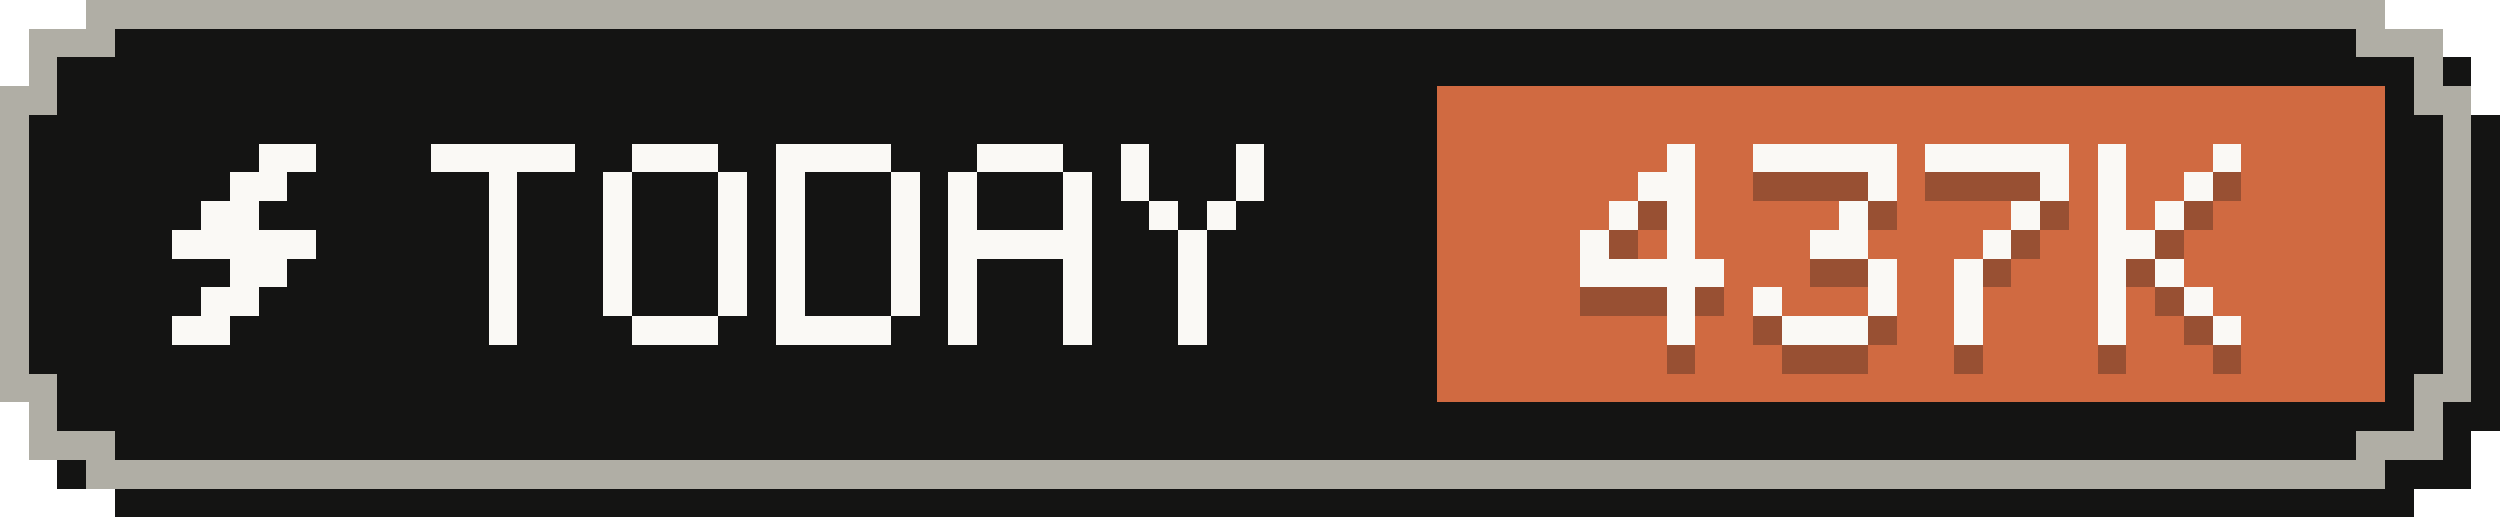
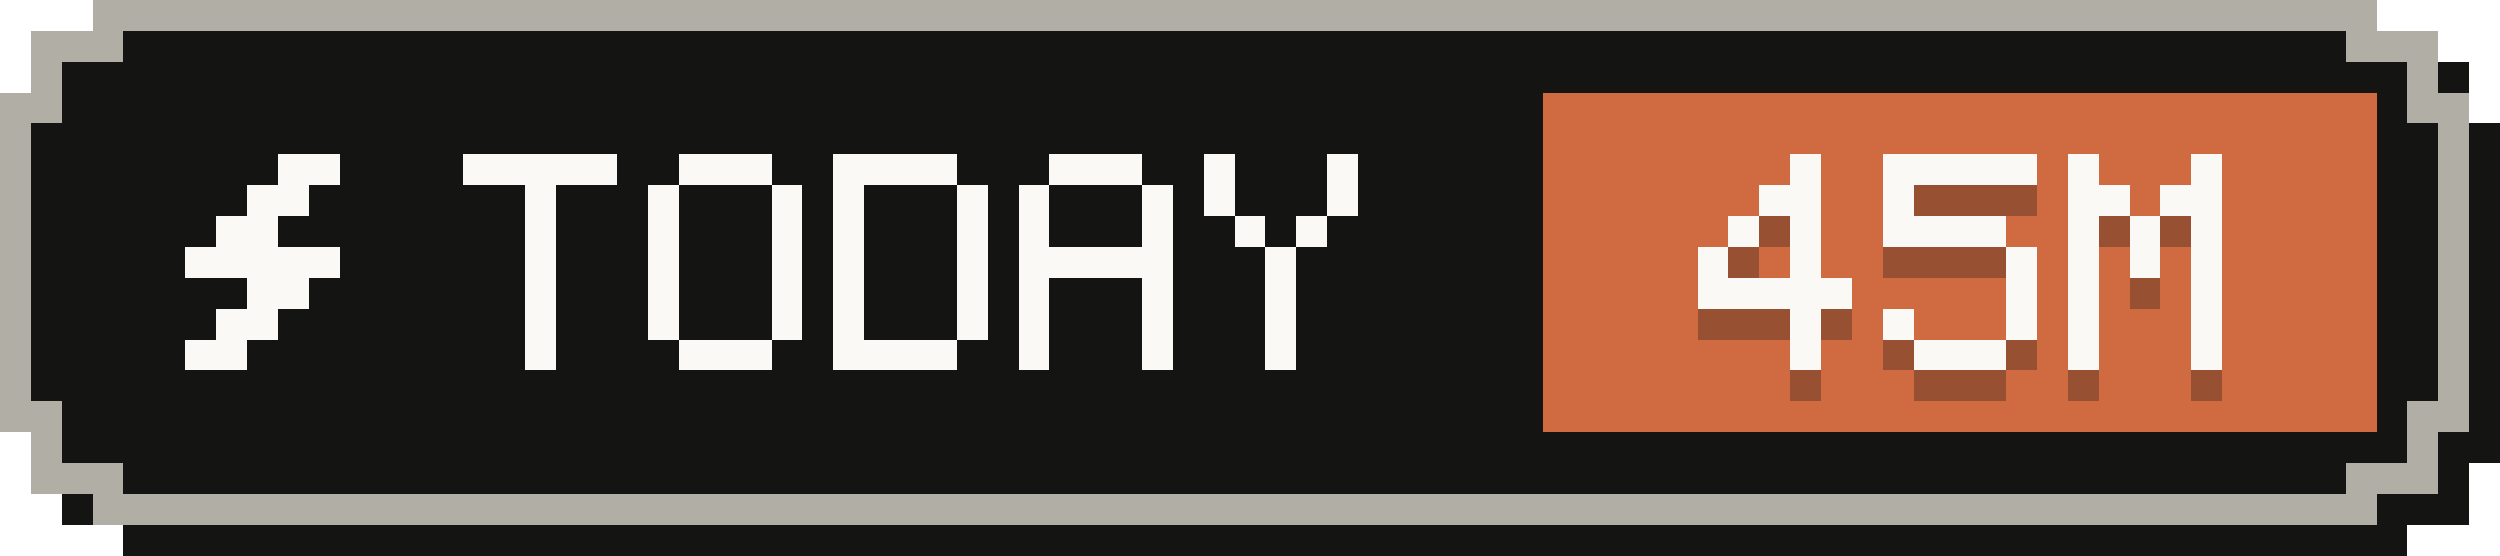
- <svg xmlns="http://www.w3.org/2000/svg" width="87" height="18" viewBox="0 0 87 18" role="img" aria-label="Tokens today: 437K">
+ <svg xmlns="http://www.w3.org/2000/svg" width="81" height="18" viewBox="0 0 81 18" role="img" aria-label="Tokens today: 45M">
  <g shape-rendering="crispEdges">
-     <path fill="#141413" d="M4,1 H84 V2 H86 V4 H87 V15 H86 V17 H84 V18 H4 V17 H2 V15 H1 V4 H2 V2 H4 Z" />
-     <path fill="#b0aea5" d="M3,0 H83 V1 H85 V3 H86 V14 H85 V16 H83 V17 H3 V16 H1 V14 H0 V3 H1 V1 H3 Z" />
-     <path fill="#141413" d="M4,1 H82 V2 H84 V4 H85 V13 H84 V15 H82 V16 H4 V15 H2 V13 H1 V4 H2 V2 H4 Z" />
-     <rect fill="#d06a41" x="50" y="3" width="33" height="11" />
+     <path fill="#141413" d="M4,1 H78 V2 H80 V4 H81 V15 H80 V17 H78 V18 H4 V17 H2 V15 H1 V4 H2 V2 H4 Z" />
+     <path fill="#b0aea5" d="M3,0 H77 V1 H79 V3 H80 V14 H79 V16 H77 V17 H3 V16 H1 V14 H0 V3 H1 V1 H3 Z" />
+     <path fill="#141413" d="M4,1 H76 V2 H78 V4 H79 V13 H78 V15 H76 V16 H4 V15 H2 V13 H1 V4 H2 V2 H4 Z" />
+     <rect fill="#d06a41" x="50" y="3" width="27" height="11" />
    <g fill="#faf9f5">
      <rect x="9" y="5" width="2" height="1" />
      <rect x="8" y="6" width="2" height="1" />
      <rect x="7" y="7" width="2" height="1" />
      <rect x="6" y="8" width="5" height="1" />
      <rect x="8" y="9" width="2" height="1" />
      <rect x="7" y="10" width="2" height="1" />
      <rect x="6" y="11" width="2" height="1" />
    </g>
    <g fill="#faf9f5">
      <rect x="15" y="5" width="5" height="1" />
      <rect x="17" y="6" width="1" height="1" />
      <rect x="17" y="7" width="1" height="1" />
      <rect x="17" y="8" width="1" height="1" />
      <rect x="17" y="9" width="1" height="1" />
      <rect x="17" y="10" width="1" height="1" />
      <rect x="17" y="11" width="1" height="1" />
      <rect x="22" y="5" width="3" height="1" />
      <rect x="21" y="6" width="1" height="1" />
      <rect x="25" y="6" width="1" height="1" />
      <rect x="21" y="7" width="1" height="1" />
      <rect x="25" y="7" width="1" height="1" />
      <rect x="21" y="8" width="1" height="1" />
      <rect x="25" y="8" width="1" height="1" />
      <rect x="21" y="9" width="1" height="1" />
      <rect x="25" y="9" width="1" height="1" />
      <rect x="21" y="10" width="1" height="1" />
      <rect x="25" y="10" width="1" height="1" />
      <rect x="22" y="11" width="3" height="1" />
      <rect x="27" y="5" width="4" height="1" />
      <rect x="27" y="6" width="1" height="1" />
      <rect x="31" y="6" width="1" height="1" />
      <rect x="27" y="7" width="1" height="1" />
      <rect x="31" y="7" width="1" height="1" />
      <rect x="27" y="8" width="1" height="1" />
      <rect x="31" y="8" width="1" height="1" />
      <rect x="27" y="9" width="1" height="1" />
      <rect x="31" y="9" width="1" height="1" />
      <rect x="27" y="10" width="1" height="1" />
      <rect x="31" y="10" width="1" height="1" />
      <rect x="27" y="11" width="4" height="1" />
      <rect x="34" y="5" width="3" height="1" />
      <rect x="33" y="6" width="1" height="1" />
      <rect x="37" y="6" width="1" height="1" />
      <rect x="33" y="7" width="1" height="1" />
      <rect x="37" y="7" width="1" height="1" />
      <rect x="33" y="8" width="5" height="1" />
      <rect x="33" y="9" width="1" height="1" />
      <rect x="37" y="9" width="1" height="1" />
      <rect x="33" y="10" width="1" height="1" />
      <rect x="37" y="10" width="1" height="1" />
      <rect x="33" y="11" width="1" height="1" />
      <rect x="37" y="11" width="1" height="1" />
      <rect x="39" y="5" width="1" height="1" />
      <rect x="43" y="5" width="1" height="1" />
      <rect x="39" y="6" width="1" height="1" />
      <rect x="43" y="6" width="1" height="1" />
      <rect x="40" y="7" width="1" height="1" />
      <rect x="42" y="7" width="1" height="1" />
      <rect x="41" y="8" width="1" height="1" />
      <rect x="41" y="9" width="1" height="1" />
      <rect x="41" y="10" width="1" height="1" />
      <rect x="41" y="11" width="1" height="1" />
    </g>
    <g fill="#141413" fill-opacity=".3">
      <rect x="58" y="6" width="1" height="1" />
      <rect x="57" y="7" width="2" height="1" />
      <rect x="56" y="8" width="1" height="1" />
      <rect x="58" y="8" width="1" height="1" />
      <rect x="55" y="9" width="1" height="1" />
      <rect x="58" y="9" width="1" height="1" />
      <rect x="55" y="10" width="5" height="1" />
      <rect x="58" y="11" width="1" height="1" />
      <rect x="58" y="12" width="1" height="1" />
      <rect x="61" y="6" width="5" height="1" />
-       <rect x="65" y="7" width="1" height="1" />
-       <rect x="64" y="8" width="1" height="1" />
-       <rect x="63" y="9" width="2" height="1" />
+       <rect x="61" y="7" width="1" height="1" />
+       <rect x="61" y="8" width="4" height="1" />
+       <rect x="65" y="9" width="1" height="1" />
      <rect x="65" y="10" width="1" height="1" />
      <rect x="61" y="11" width="1" height="1" />
      <rect x="65" y="11" width="1" height="1" />
      <rect x="62" y="12" width="3" height="1" />
-       <rect x="67" y="6" width="5" height="1" />
-       <rect x="71" y="7" width="1" height="1" />
-       <rect x="70" y="8" width="1" height="1" />
+       <rect x="67" y="6" width="1" height="1" />
+       <rect x="71" y="6" width="1" height="1" />
+       <rect x="67" y="7" width="2" height="1" />
+       <rect x="70" y="7" width="2" height="1" />
+       <rect x="67" y="8" width="1" height="1" />
+       <rect x="69" y="8" width="1" height="1" />
+       <rect x="71" y="8" width="1" height="1" />
+       <rect x="67" y="9" width="1" height="1" />
      <rect x="69" y="9" width="1" height="1" />
-       <rect x="68" y="10" width="1" height="1" />
-       <rect x="68" y="11" width="1" height="1" />
-       <rect x="68" y="12" width="1" height="1" />
-       <rect x="73" y="6" width="1" height="1" />
-       <rect x="77" y="6" width="1" height="1" />
-       <rect x="73" y="7" width="1" height="1" />
-       <rect x="76" y="7" width="1" height="1" />
-       <rect x="73" y="8" width="1" height="1" />
-       <rect x="75" y="8" width="1" height="1" />
-       <rect x="73" y="9" width="2" height="1" />
-       <rect x="73" y="10" width="1" height="1" />
-       <rect x="75" y="10" width="1" height="1" />
-       <rect x="73" y="11" width="1" height="1" />
-       <rect x="76" y="11" width="1" height="1" />
-       <rect x="73" y="12" width="1" height="1" />
-       <rect x="77" y="12" width="1" height="1" />
+       <rect x="71" y="9" width="1" height="1" />
+       <rect x="67" y="10" width="1" height="1" />
+       <rect x="71" y="10" width="1" height="1" />
+       <rect x="67" y="11" width="1" height="1" />
+       <rect x="71" y="11" width="1" height="1" />
+       <rect x="67" y="12" width="1" height="1" />
+       <rect x="71" y="12" width="1" height="1" />
    </g>
    <g fill="#faf9f5">
      <rect x="58" y="5" width="1" height="1" />
      <rect x="57" y="6" width="2" height="1" />
      <rect x="56" y="7" width="1" height="1" />
      <rect x="58" y="7" width="1" height="1" />
      <rect x="55" y="8" width="1" height="1" />
      <rect x="58" y="8" width="1" height="1" />
      <rect x="55" y="9" width="5" height="1" />
      <rect x="58" y="10" width="1" height="1" />
      <rect x="58" y="11" width="1" height="1" />
      <rect x="61" y="5" width="5" height="1" />
-       <rect x="65" y="6" width="1" height="1" />
-       <rect x="64" y="7" width="1" height="1" />
-       <rect x="63" y="8" width="2" height="1" />
+       <rect x="61" y="6" width="1" height="1" />
+       <rect x="61" y="7" width="4" height="1" />
+       <rect x="65" y="8" width="1" height="1" />
      <rect x="65" y="9" width="1" height="1" />
      <rect x="61" y="10" width="1" height="1" />
      <rect x="65" y="10" width="1" height="1" />
      <rect x="62" y="11" width="3" height="1" />
-       <rect x="67" y="5" width="5" height="1" />
-       <rect x="71" y="6" width="1" height="1" />
-       <rect x="70" y="7" width="1" height="1" />
+       <rect x="67" y="5" width="1" height="1" />
+       <rect x="71" y="5" width="1" height="1" />
+       <rect x="67" y="6" width="2" height="1" />
+       <rect x="70" y="6" width="2" height="1" />
+       <rect x="67" y="7" width="1" height="1" />
+       <rect x="69" y="7" width="1" height="1" />
+       <rect x="71" y="7" width="1" height="1" />
+       <rect x="67" y="8" width="1" height="1" />
      <rect x="69" y="8" width="1" height="1" />
-       <rect x="68" y="9" width="1" height="1" />
-       <rect x="68" y="10" width="1" height="1" />
-       <rect x="68" y="11" width="1" height="1" />
-       <rect x="73" y="5" width="1" height="1" />
-       <rect x="77" y="5" width="1" height="1" />
-       <rect x="73" y="6" width="1" height="1" />
-       <rect x="76" y="6" width="1" height="1" />
-       <rect x="73" y="7" width="1" height="1" />
-       <rect x="75" y="7" width="1" height="1" />
-       <rect x="73" y="8" width="2" height="1" />
-       <rect x="73" y="9" width="1" height="1" />
-       <rect x="75" y="9" width="1" height="1" />
-       <rect x="73" y="10" width="1" height="1" />
-       <rect x="76" y="10" width="1" height="1" />
-       <rect x="73" y="11" width="1" height="1" />
-       <rect x="77" y="11" width="1" height="1" />
+       <rect x="71" y="8" width="1" height="1" />
+       <rect x="67" y="9" width="1" height="1" />
+       <rect x="71" y="9" width="1" height="1" />
+       <rect x="67" y="10" width="1" height="1" />
+       <rect x="71" y="10" width="1" height="1" />
+       <rect x="67" y="11" width="1" height="1" />
+       <rect x="71" y="11" width="1" height="1" />
    </g>
  </g>
</svg>
